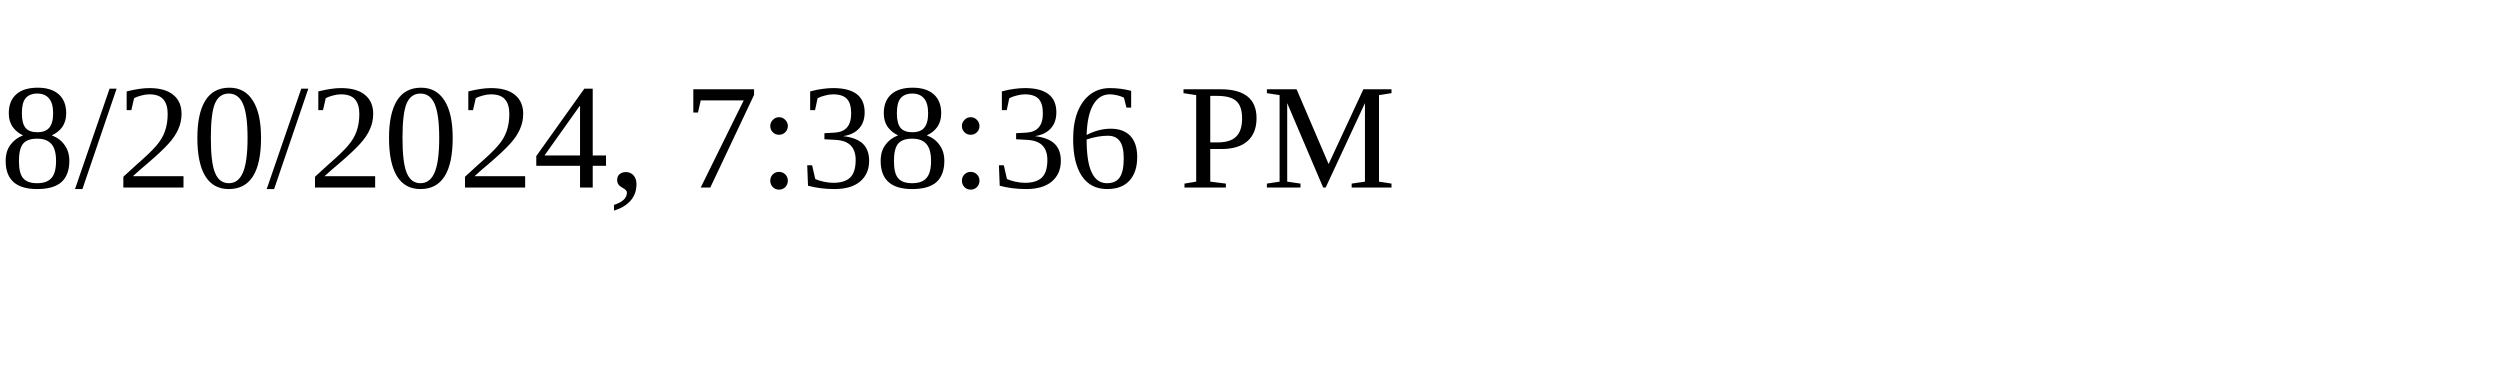
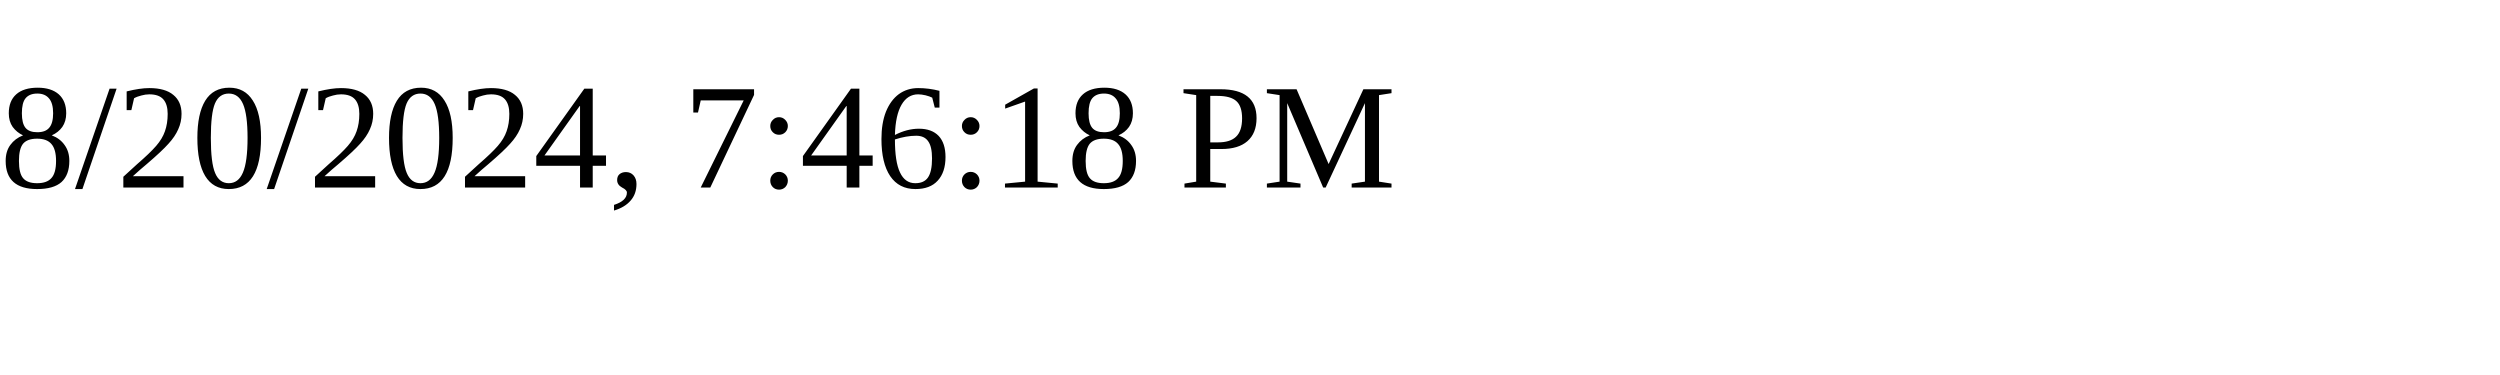
<svg xmlns="http://www.w3.org/2000/svg" height="30" width="200">
-   <text x="0" y="15">8/20/2024, 7:38:36 PM</text>
+   <text x="0" y="15">8/20/2024, 7:46:18 PM</text>
</svg>
